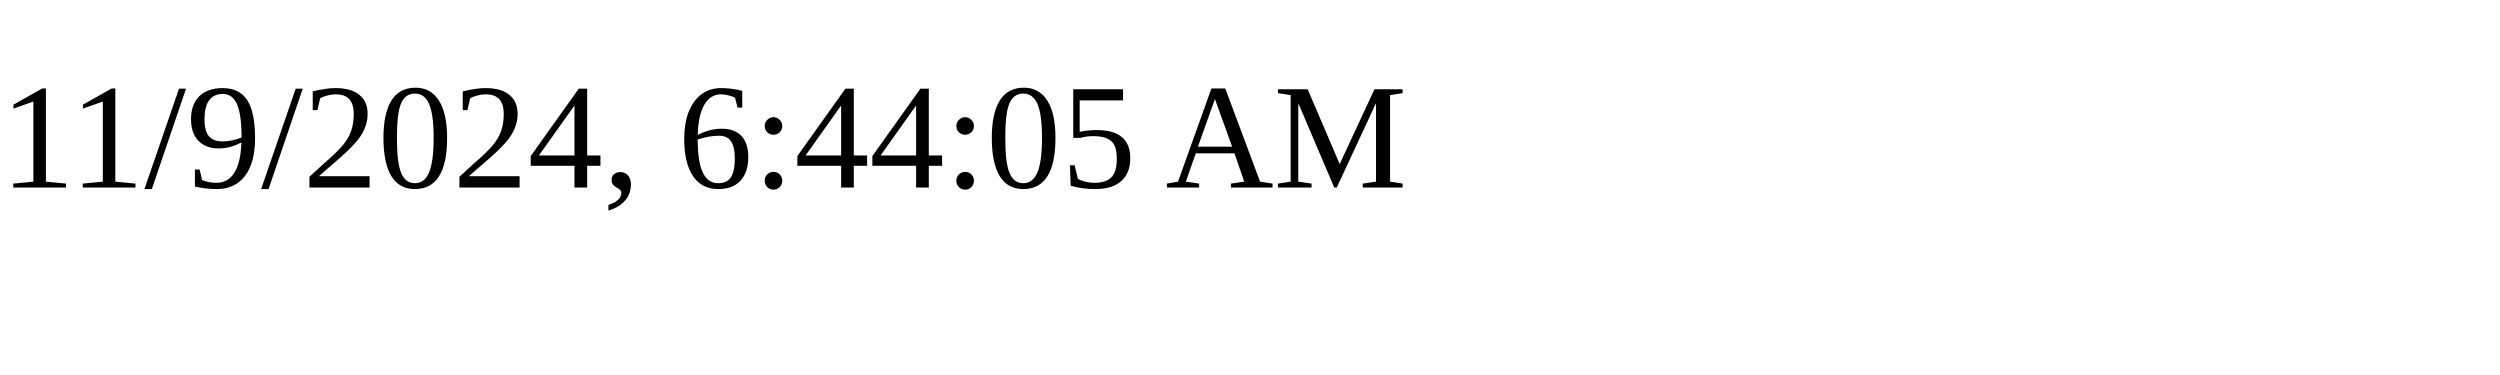
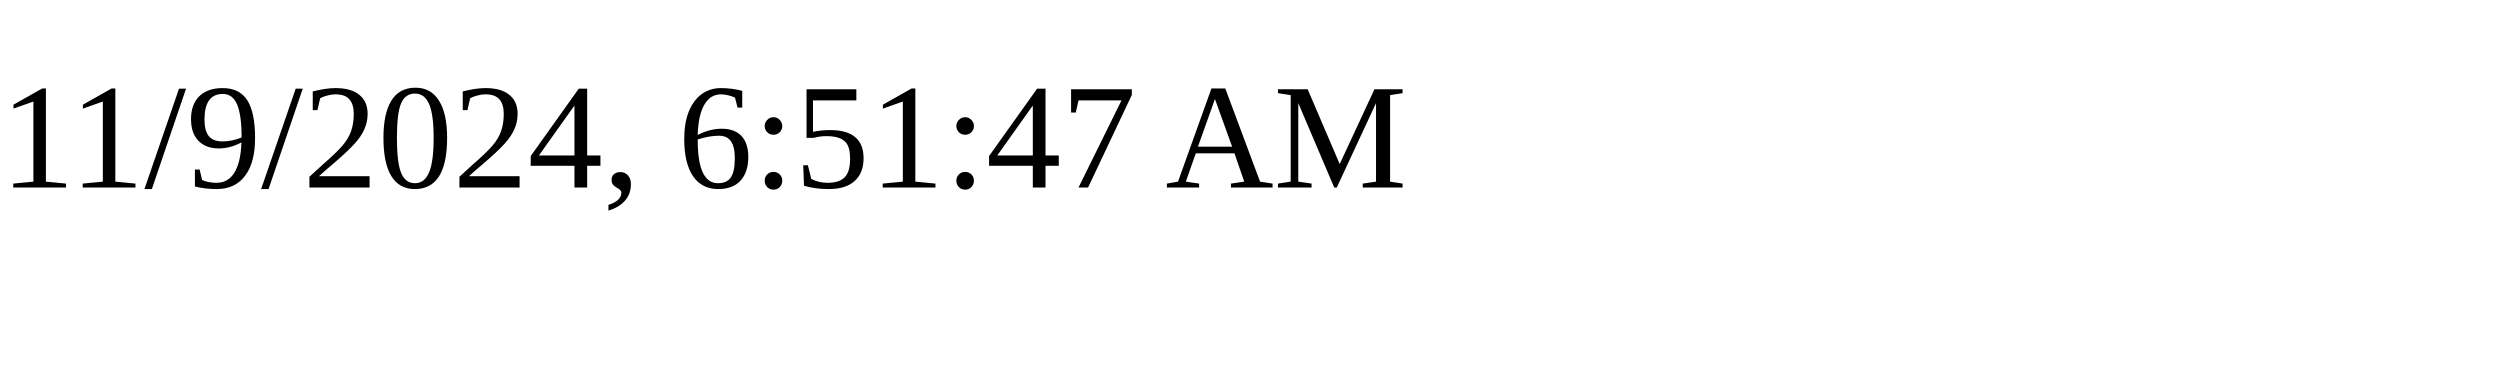
<svg xmlns="http://www.w3.org/2000/svg" height="30" width="200">
-   <text x="0" y="15">11/9/2024, 6:44:05 AM</text>
+   <text x="0" y="15">11/9/2024, 6:51:47 AM</text>
</svg>
